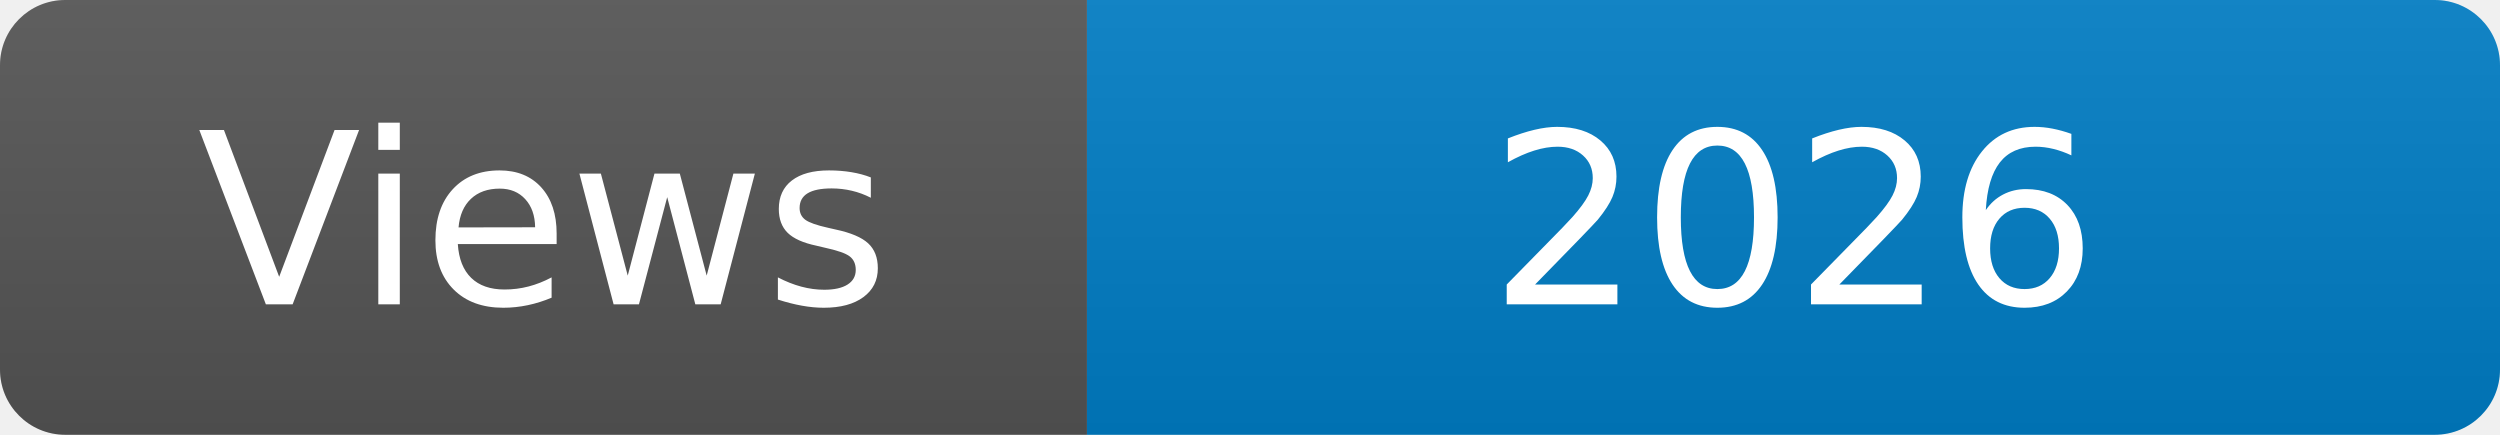
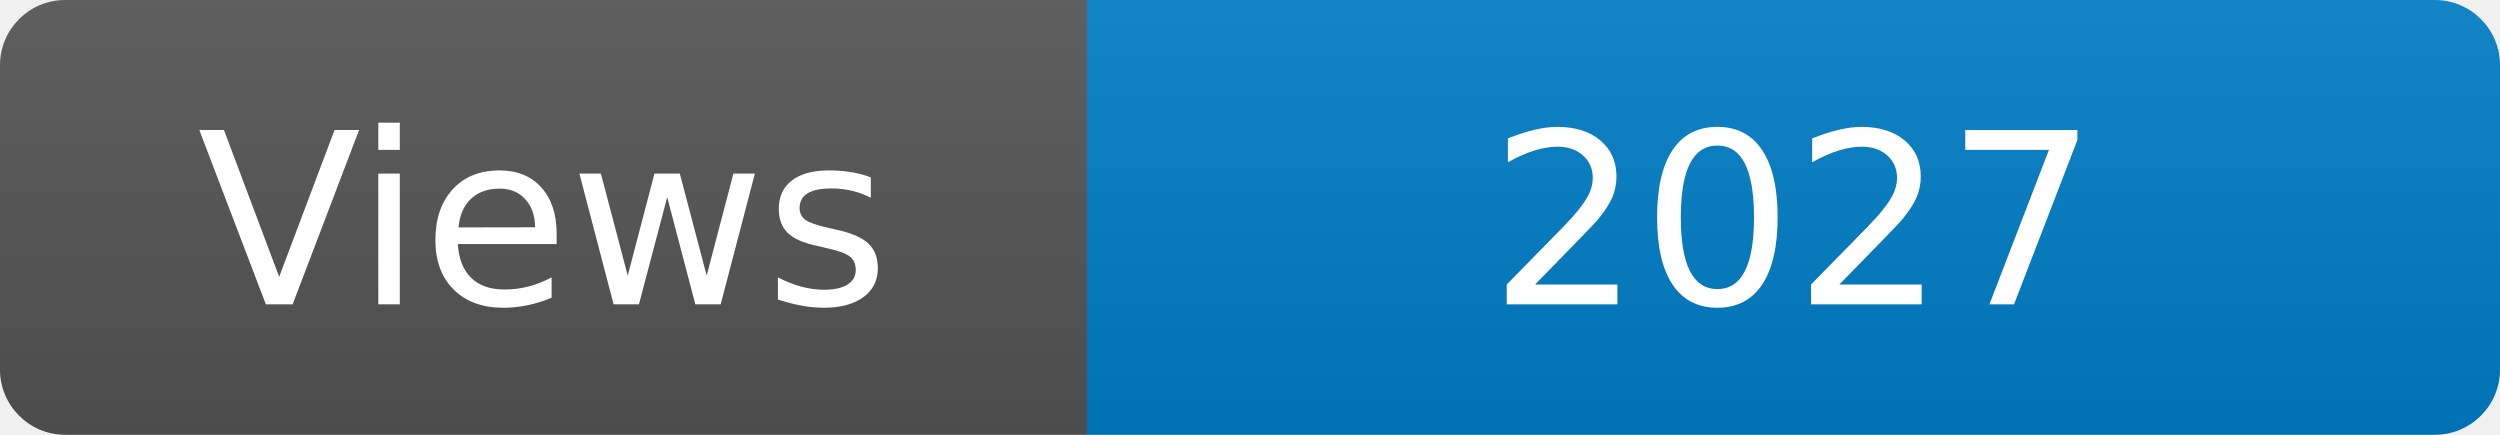
<svg xmlns="http://www.w3.org/2000/svg" width="115" height="20" role="img" aria-label="Maintained?: yes">
  <linearGradient id="s" x2="0" y2="100%">
    <stop offset="0" stop-color="#bbb" stop-opacity=".1" />
    <stop offset="1" stop-opacity=".1" />
  </linearGradient>
  <clipPath id="r">
    <rect width="115" height="20" rx="3" fill="#fff" />
  </clipPath>
  <g clip-path="url(#r)">
    <rect width="50" height="20" fill="#555" />
    <rect x="50" width="160" height="20" fill="#007ec6" />
    <rect width="115" height="20" fill="url(#s)" />
  </g>
  <g fill="#fff" text-anchor="middle" font-family="Verdana,Geneva,DejaVu Sans,sans-serif" font-size="110">
    <text x="250" y="140" transform="scale(.1)" fill="#fff">Views</text>
-     <text x="825" y="140" transform="scale(.1)" fill="#fff">2026</text>
+     <text x="825" y="140" transform="scale(.1)" fill="#fff">2027</text>
  </g>
</svg>
